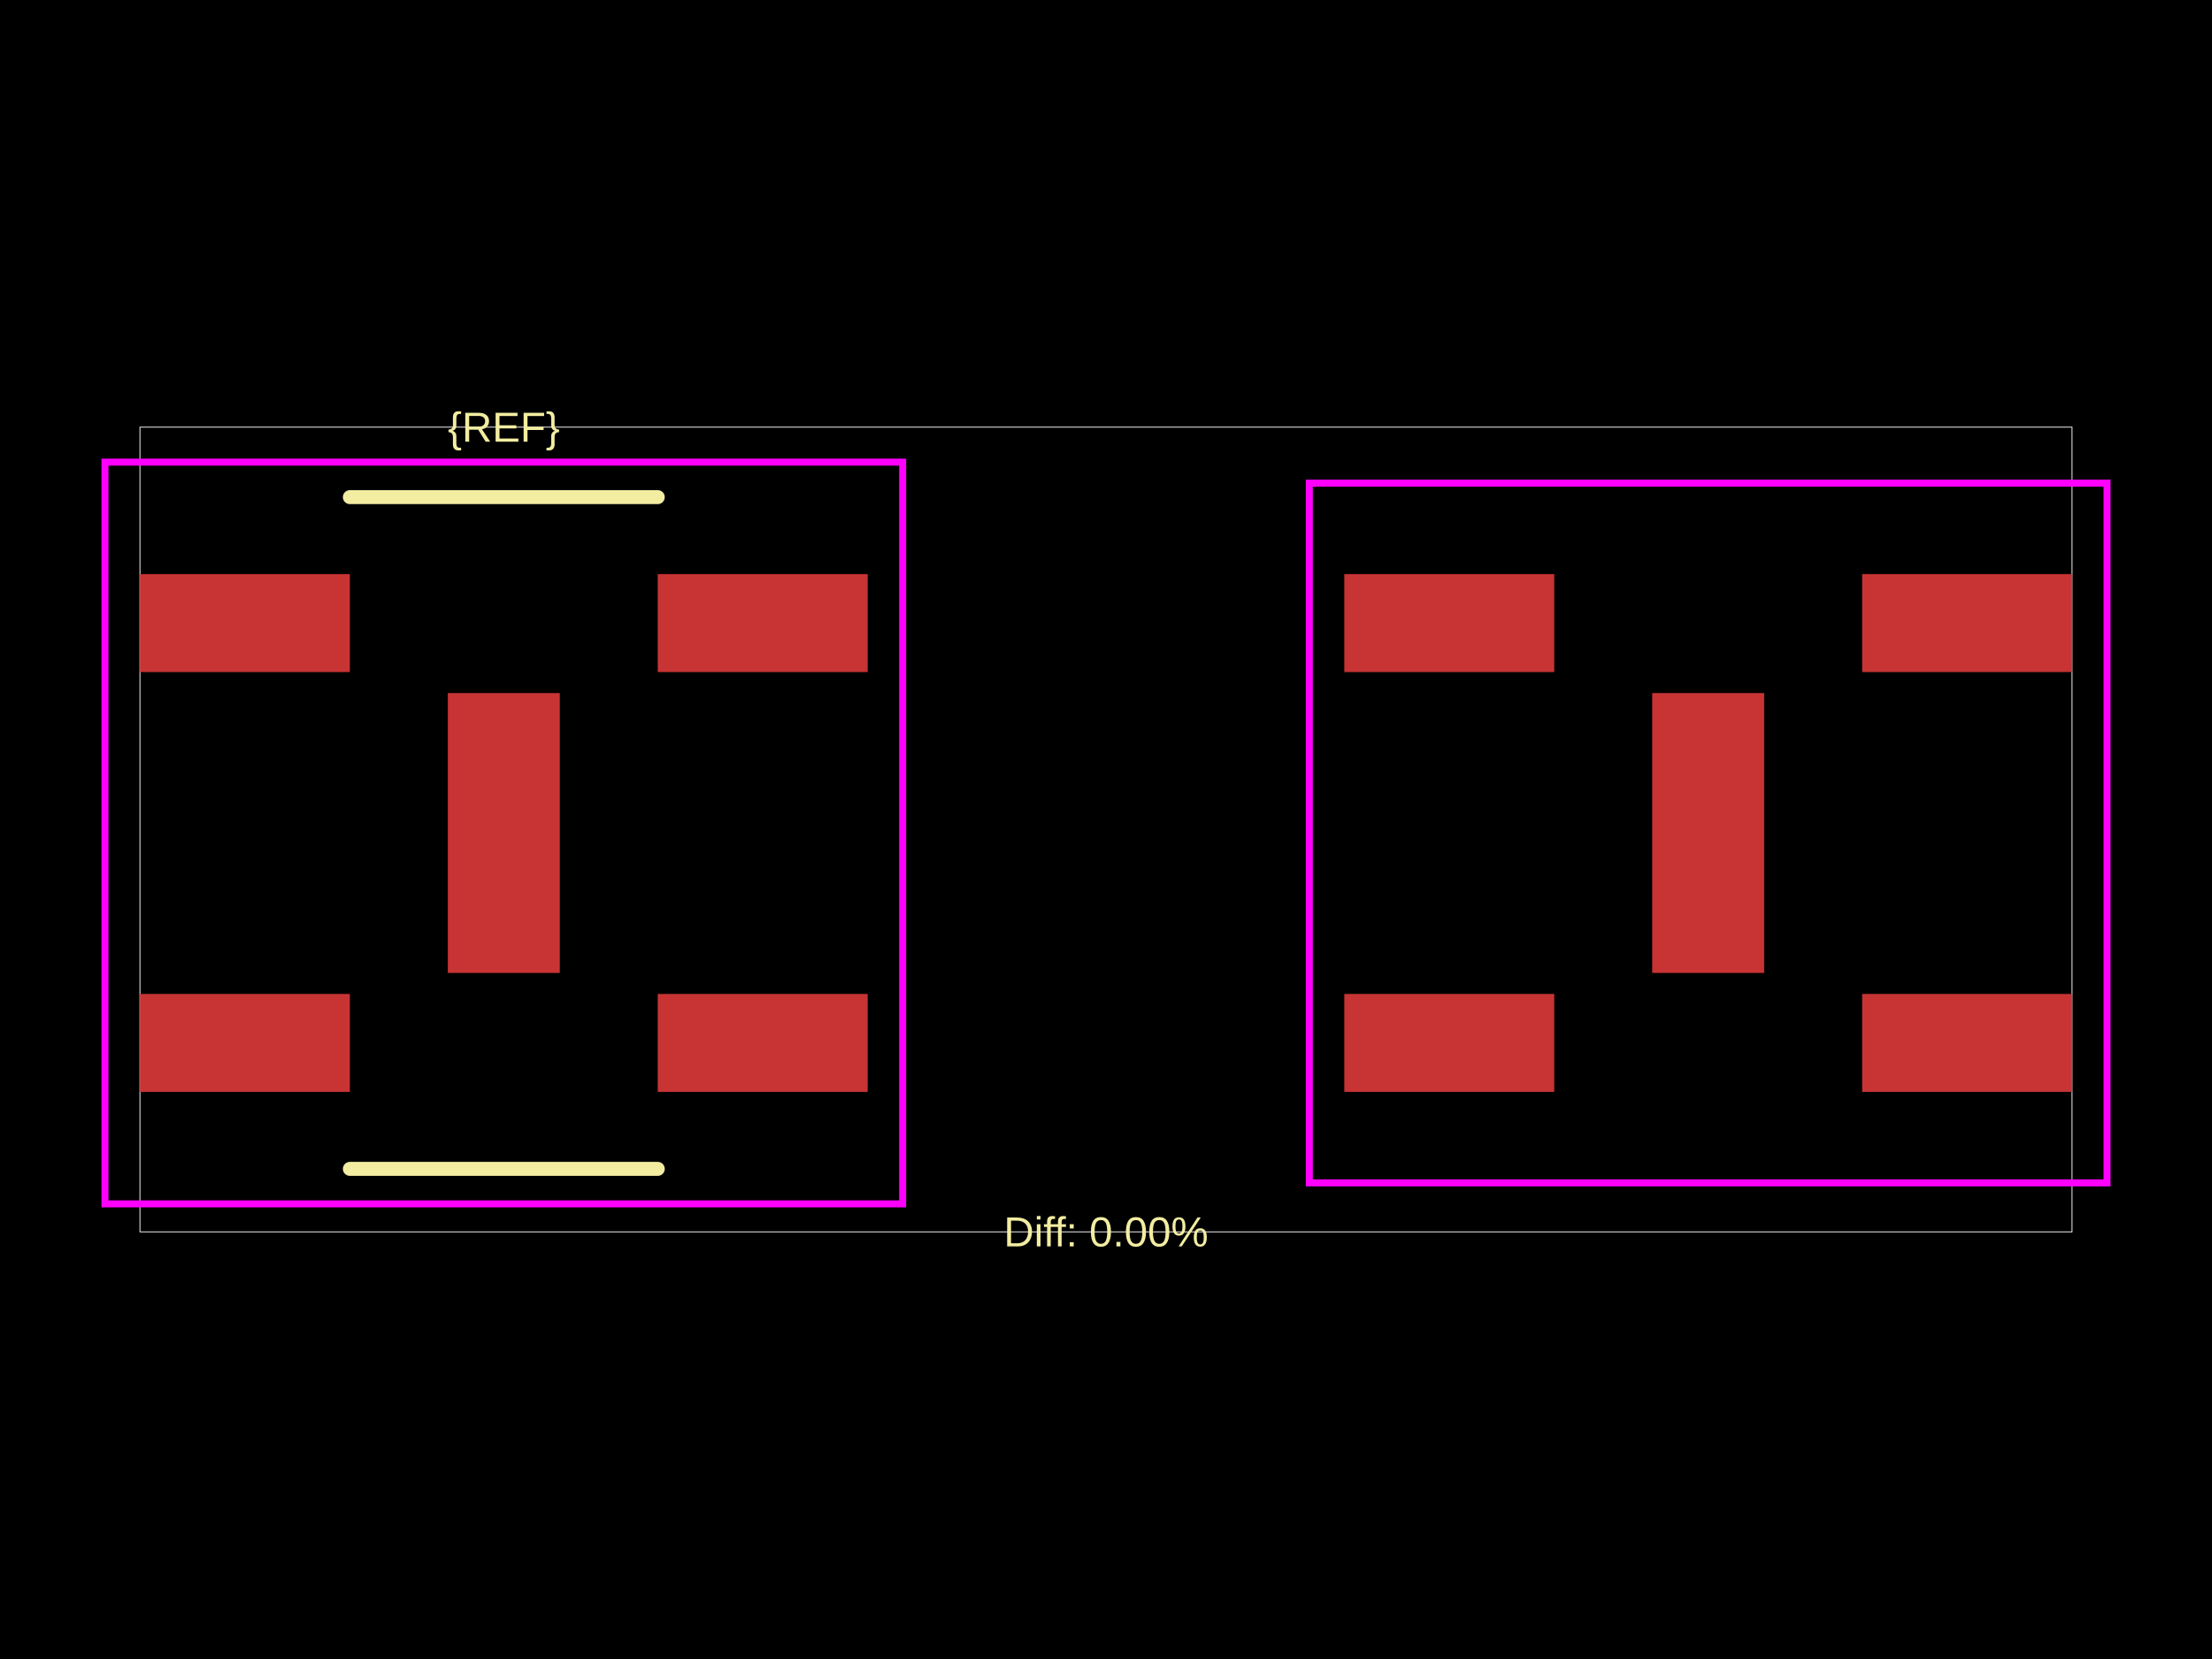
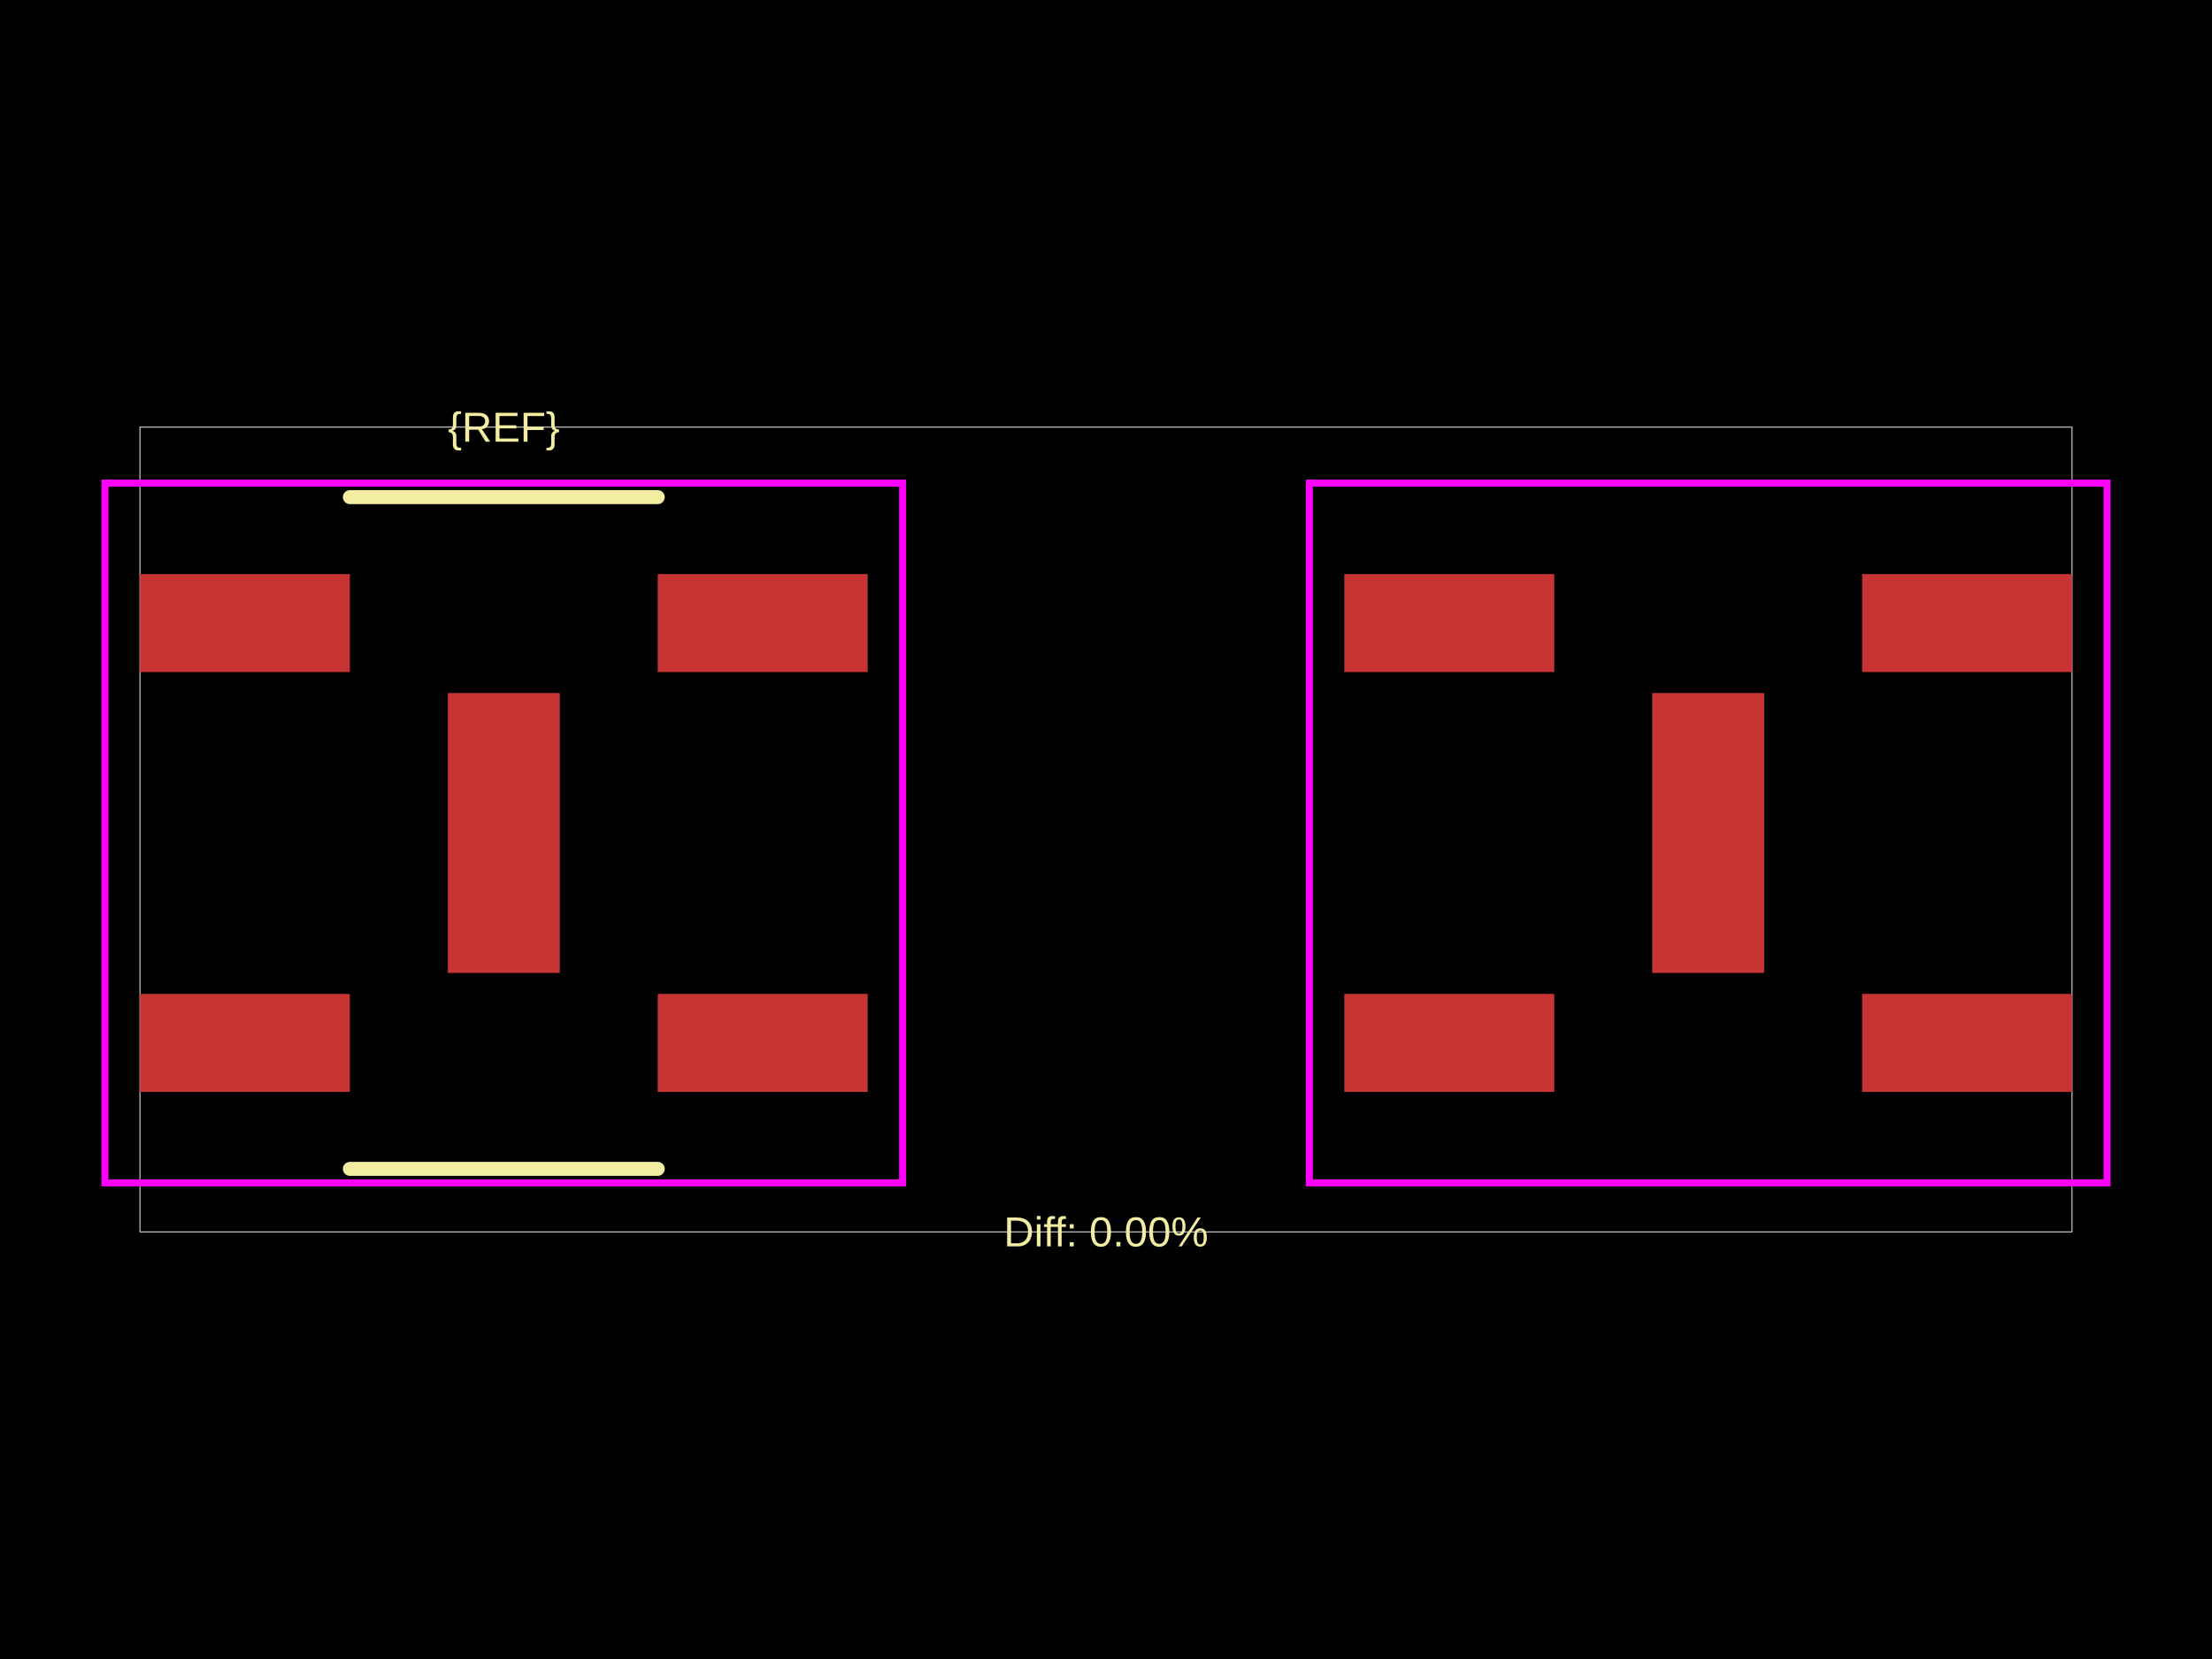
<svg xmlns="http://www.w3.org/2000/svg" width="800" height="600">
  <style />
  <rect class="boundary" x="0" y="0" fill="#000" width="800" height="600" data-type="pcb_background" data-pcb-layer="global" />
  <rect class="pcb-boundary" fill="none" stroke="#fff" stroke-width="0.3" x="50.614" y="154.485" width="698.772" height="291.031" data-type="pcb_boundary" data-pcb-layer="global" />
  <rect class="pcb-pad" fill="rgb(200, 52, 52)" x="50.614" y="359.472" width="75.921" height="35.43" data-type="pcb_smtpad" data-pcb-layer="top" />
  <rect class="pcb-pad" fill="rgb(200, 52, 52)" x="50.614" y="207.629" width="75.921" height="35.43" data-type="pcb_smtpad" data-pcb-layer="top" />
  <rect class="pcb-pad" fill="rgb(200, 52, 52)" x="161.965" y="250.651" width="40.491" height="101.228" data-type="pcb_smtpad" data-pcb-layer="top" />
  <rect class="pcb-pad" fill="rgb(200, 52, 52)" x="237.886" y="359.472" width="75.921" height="35.43" data-type="pcb_smtpad" data-pcb-layer="top" />
  <rect class="pcb-pad" fill="rgb(200, 52, 52)" x="237.886" y="207.629" width="75.921" height="35.43" data-type="pcb_smtpad" data-pcb-layer="top" />
  <rect class="pcb-pad" fill="rgb(200, 52, 52)" x="486.193" y="207.629" width="75.921" height="35.43" data-type="pcb_smtpad" data-pcb-layer="top" />
  <rect class="pcb-pad" fill="rgb(200, 52, 52)" x="597.544" y="250.651" width="40.491" height="101.228" data-type="pcb_smtpad" data-pcb-layer="top" />
  <rect class="pcb-pad" fill="rgb(200, 52, 52)" x="486.193" y="359.472" width="75.921" height="35.43" data-type="pcb_smtpad" data-pcb-layer="top" />
  <rect class="pcb-pad" fill="rgb(200, 52, 52)" x="673.465" y="359.472" width="75.921" height="35.43" data-type="pcb_smtpad" data-pcb-layer="top" />
  <rect class="pcb-pad" fill="rgb(200, 52, 52)" x="673.465" y="207.629" width="75.921" height="35.43" data-type="pcb_smtpad" data-pcb-layer="top" />
  <path class="pcb-silkscreen pcb-silkscreen-top" d="M 126.535 179.792 L 237.886 179.792" fill="none" stroke="#f2eda1" stroke-width="5.061" stroke-linecap="round" stroke-linejoin="round" data-pcb-component-id="" data-pcb-silkscreen-path-id="silkscreen_path_1" data-type="pcb_silkscreen_path" data-pcb-layer="top" />
  <path class="pcb-silkscreen pcb-silkscreen-top" d="M 126.535 422.739 L 237.886 422.739" fill="none" stroke="#f2eda1" stroke-width="5.061" stroke-linecap="round" stroke-linejoin="round" data-pcb-component-id="" data-pcb-silkscreen-path-id="silkscreen_path_2" data-type="pcb_silkscreen_path" data-pcb-layer="top" />
  <text x="0" y="0" dx="0" dy="0" fill="#f2eda1" font-family="Arial, sans-serif" font-size="15.184" text-anchor="middle" dominant-baseline="central" transform="matrix(1,0,0,1,182.2107,154.4845)" class="pcb-silkscreen-text pcb-silkscreen-top" data-pcb-silkscreen-text-id="pcb_component_1" stroke="none" data-type="pcb_silkscreen_text" data-pcb-layer="top">{REF}</text>
  <text x="0" y="0" dx="0" dy="0" fill="#f2eda1" font-family="Arial, sans-serif" font-size="15.184" text-anchor="middle" dominant-baseline="central" transform="matrix(1,0,0,1,400,445.5155)" class="pcb-silkscreen-text pcb-silkscreen-top" data-pcb-silkscreen-text-id="" stroke="none" data-type="pcb_silkscreen_text" data-pcb-layer="top">Diff: 0.00%</text>
-   <rect x="37.961" y="167.138" width="288.5" height="268.255" class="pcb-courtyard-rect pcb-courtyard-top" data-pcb-courtyard-rect-id="" data-type="pcb_courtyard_rect" data-pcb-layer="top" fill="none" stroke="#FF00FF" stroke-width="2.531" />
+   <polygon points="37.961,427.801 37.961,174.73 326.461,174.73 326.461,427.801" class="pcb-courtyard-outline pcb-courtyard-top" data-pcb-courtyard-outline-id="" data-type="pcb_courtyard_outline" data-pcb-layer="top" fill="none" stroke="#FF00FF" stroke-width="2.531" />
  <polygon points="473.539,427.801 473.539,174.73 762.039,174.73 762.039,427.801" class="pcb-courtyard-outline pcb-courtyard-top" data-pcb-courtyard-outline-id="pcb_courtyard_outline_0" data-type="pcb_courtyard_outline" data-pcb-layer="top" fill="none" stroke="#FF00FF" stroke-width="2.531" />
</svg>
